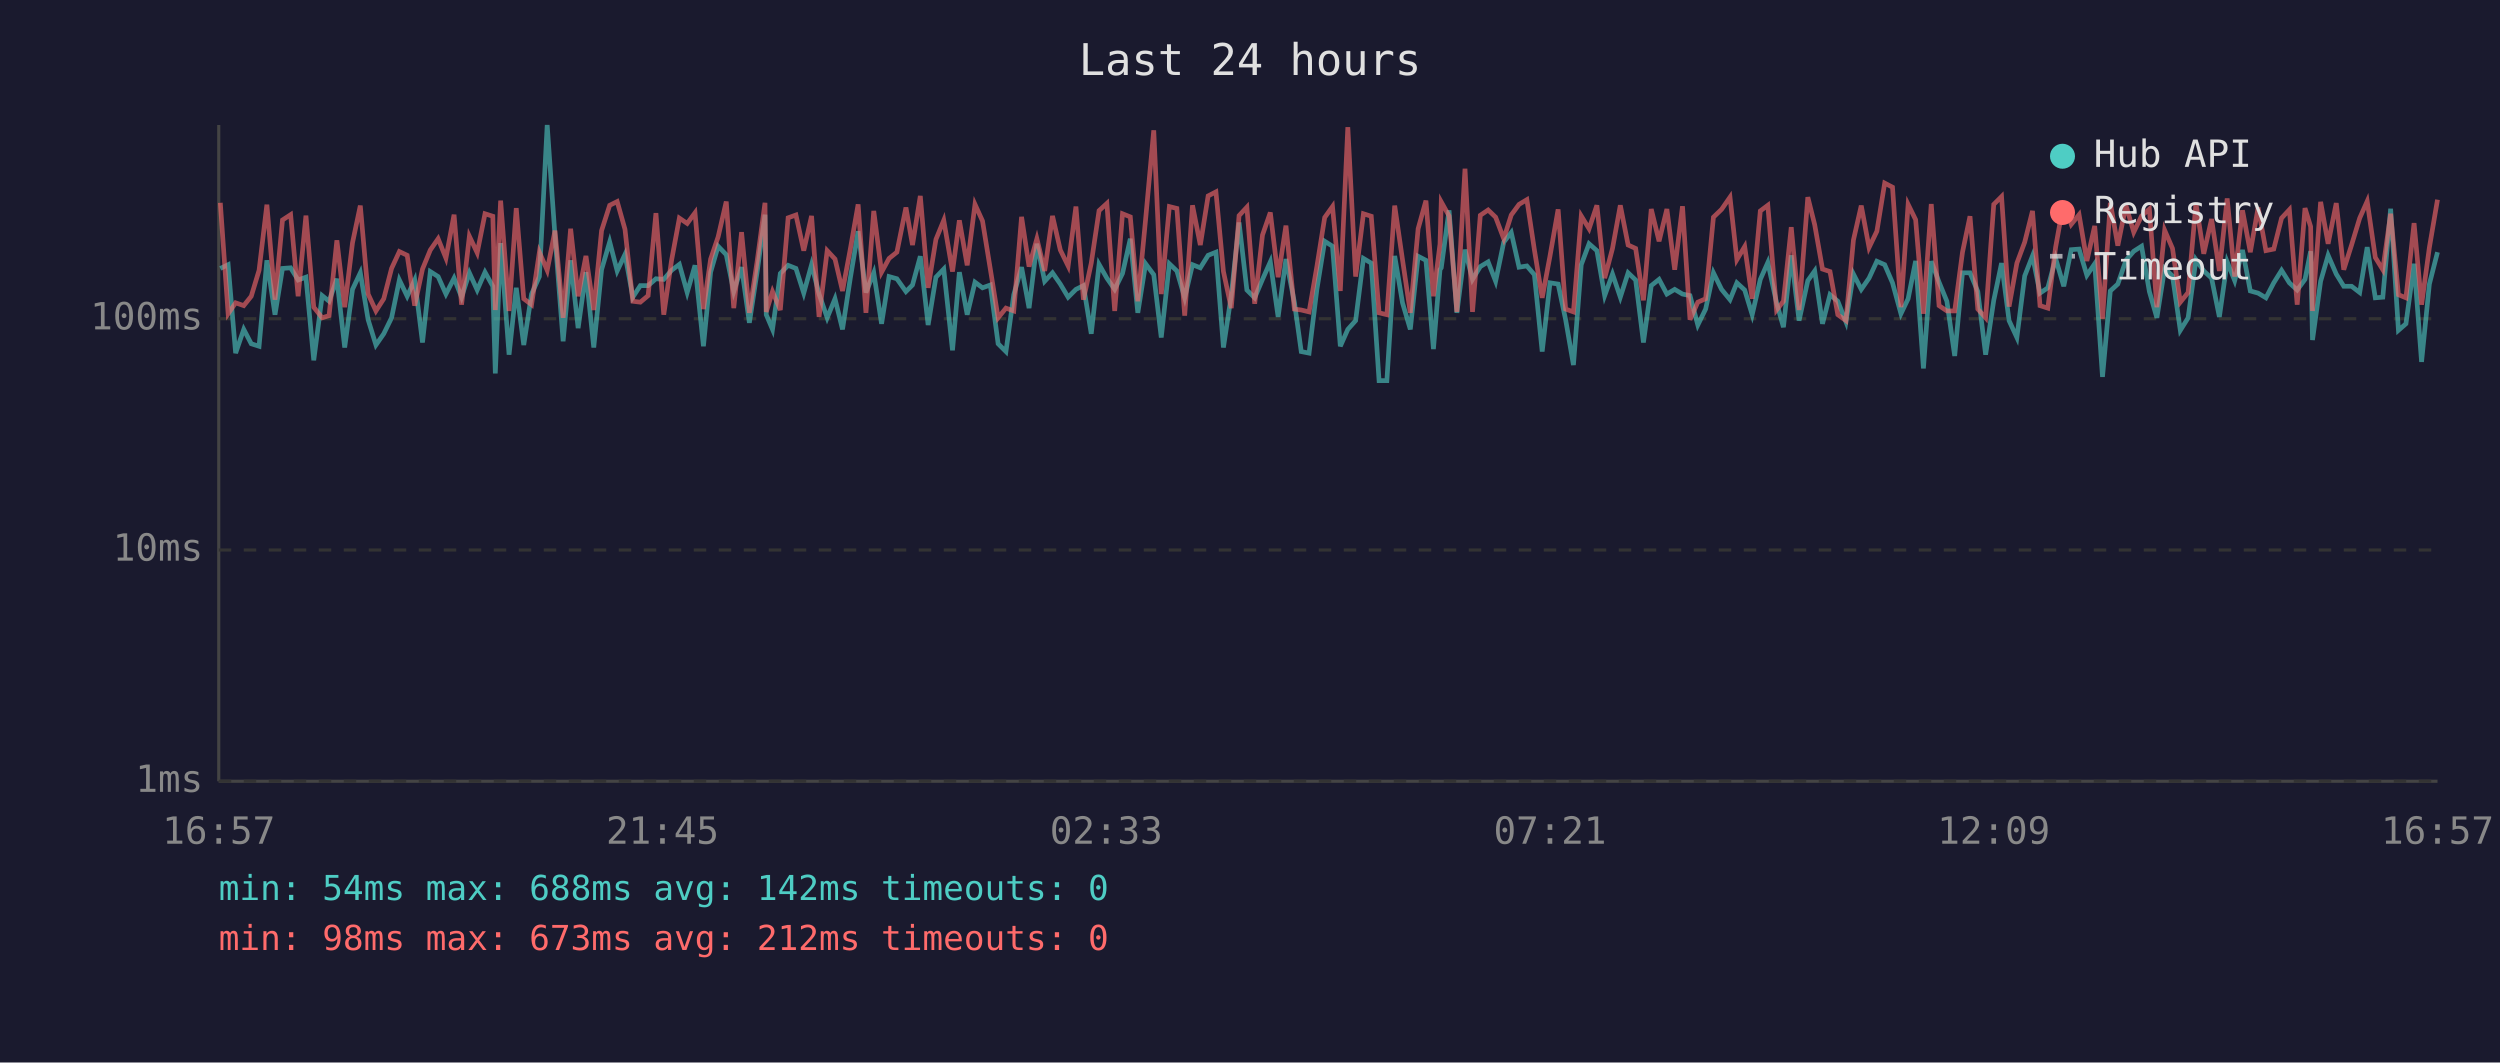
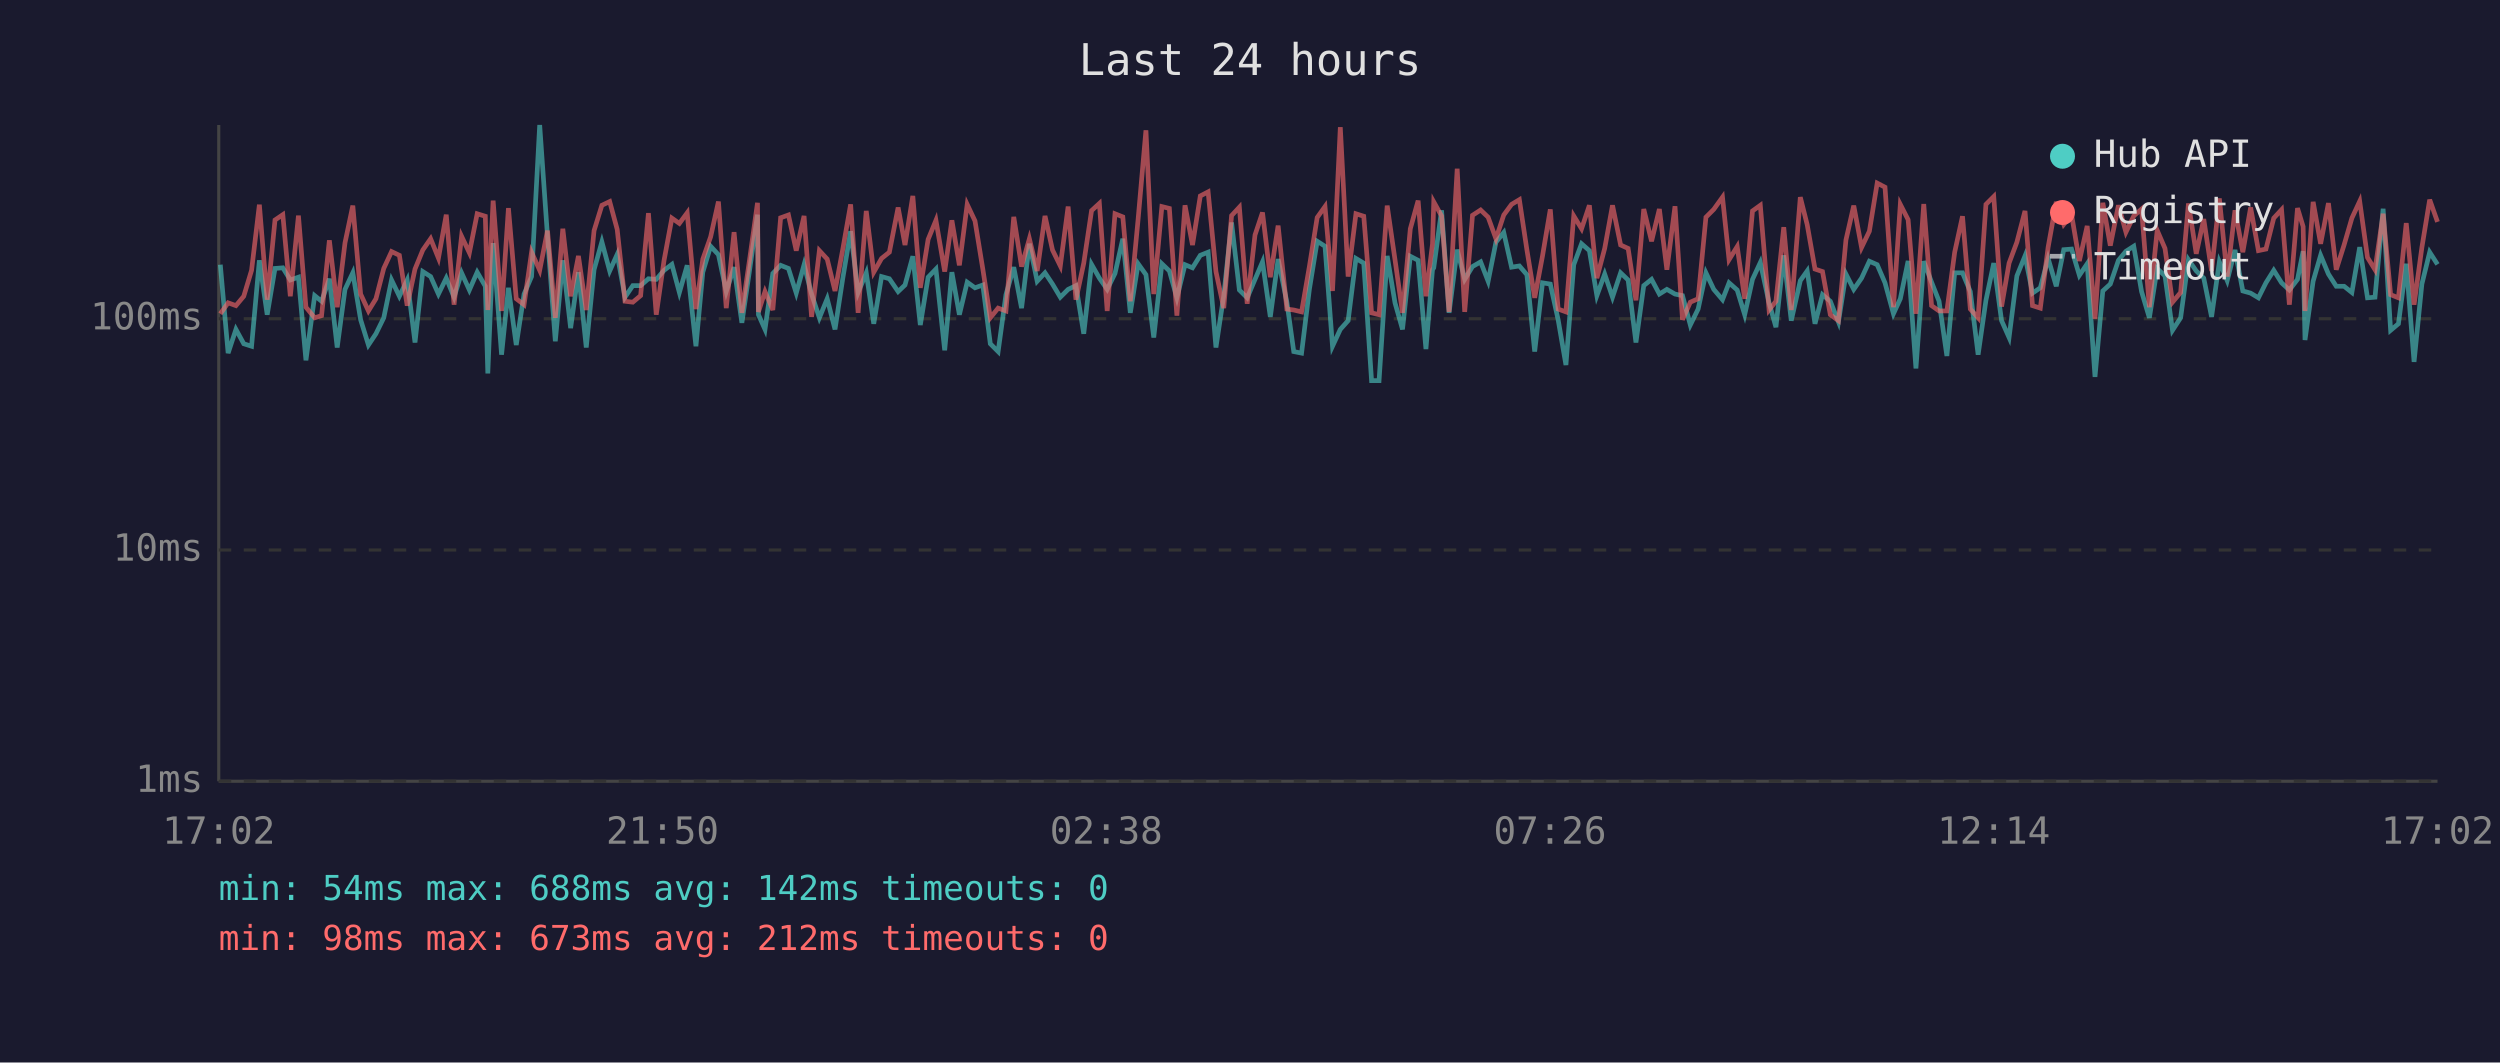
<svg xmlns="http://www.w3.org/2000/svg" viewBox="0 0 800 340" font-family="monospace" font-size="12">
  <rect width="800" height="340" fill="#1a1a2e" />
  <text x="400" y="24" fill="#e0e0e0" font-size="14" text-anchor="middle">Last 24 hours</text>
  <line x1="70" y1="40" x2="70" y2="250" stroke="#444" stroke-width="1" />
  <line x1="70" y1="250" x2="780" y2="250" stroke="#444" stroke-width="1" />
  <line x1="70" y1="250" x2="780" y2="250" stroke="#333" stroke-width="1" stroke-dasharray="4" />
  <text x="65" y="250" fill="#888" text-anchor="end" dominant-baseline="middle">1ms</text>
  <line x1="70" y1="176" x2="780" y2="176" stroke="#333" stroke-width="1" stroke-dasharray="4" />
  <text x="65" y="176" fill="#888" text-anchor="end" dominant-baseline="middle">10ms</text>
  <line x1="70" y1="102" x2="780" y2="102" stroke="#333" stroke-width="1" stroke-dasharray="4" />
  <text x="65" y="102" fill="#888" text-anchor="end" dominant-baseline="middle">100ms</text>
-   <text x="70" y="270" fill="#888" text-anchor="middle">16:57</text>
-   <text x="212" y="270" fill="#888" text-anchor="middle">21:45</text>
-   <text x="354" y="270" fill="#888" text-anchor="middle">02:33</text>
-   <text x="496" y="270" fill="#888" text-anchor="middle">07:21</text>
-   <text x="638" y="270" fill="#888" text-anchor="middle">12:09</text>
-   <text x="780" y="270" fill="#888" text-anchor="middle">16:57</text>
-   <polyline points="70.5,85.9 73.0,84.7 75.4,113.0 78.0,105.4 80.4,110.0 82.9,110.8 85.4,83.3 88.0,100.7 90.4,85.9 93.0,85.7 95.4,89.6 97.9,88.7 100.4,115.3 103.1,94.6 105.3,96.4 107.8,89.2 110.3,111.2 112.8,92.6 115.3,87.3 117.8,102.3 120.3,110.4 122.8,106.8 125.3,101.7 127.8,89.6 130.3,94.8 132.7,89.6 135.2,109.6 137.7,86.9 140.2,88.5 142.7,94.1 145.3,89.0 147.7,95.1 150.2,87.3 152.7,92.8 155.2,87.1 157.7,91.6 158.5,119.5 160.2,77.8 162.9,113.5 165.2,92.1 167.6,110.4 170.1,94.1 172.6,88.5 175.1,40.0 177.6,75.6 180.2,109.2 182.6,83.3 185.0,105.0 187.5,87.1 190.0,111.2 192.5,86.3 195.1,77.4 197.5,86.7 200.0,81.4 202.5,95.1 204.9,91.4 207.4,91.4 209.9,89.2 212.4,89.4 214.9,86.5 217.4,84.6 219.9,93.6 222.4,84.9 225.1,110.8 227.4,87.1 229.8,78.8 232.4,81.5 234.8,93.3 237.3,85.5 239.8,103.3 242.3,86.9 244.8,68.7 245.2,100.7 247.2,105.4 249.7,87.5 252.2,84.9 254.7,85.9 257.2,93.8 259.7,84.7 262.1,94.1 264.7,101.7 267.2,95.6 269.6,105.4 272.1,89.0 274.6,74.0 277.1,93.6 279.6,87.3 282.1,103.6 284.5,88.5 287.0,89.2 289.9,93.3 292.0,91.2 294.5,82.0 297.0,104.0 299.5,88.7 302.0,86.1 304.8,112.1 307.0,87.1 309.5,100.7 312.0,90.3 314.4,92.1 316.9,91.2 319.4,110.0 321.9,112.5 324.4,94.3 326.9,85.5 329.3,98.6 331.8,78.0 334.3,90.0 336.8,87.3 339.3,90.9 341.8,95.1 344.3,92.6 346.7,91.4 349.2,106.8 351.7,84.6 354.2,89.0 356.7,92.6 359.2,87.5 361.7,76.4 364.1,100.1 366.6,84.4 369.2,87.9 371.6,108.0 374.2,84.4 376.6,86.7 379.1,95.3 381.6,84.7 384.1,85.7 386.6,81.7 389.1,80.7 391.5,111.2 394.0,94.6 396.5,71.2 399.0,92.8 401.5,95.3 404.0,89.4 406.5,83.8 409.0,101.4 411.5,82.9 414.2,96.7 416.4,112.5 418.9,113.0 421.4,92.6 423.9,77.2 426.4,78.8 428.9,110.8 431.3,105.4 433.8,102.6 436.3,82.7 438.8,84.2 441.3,121.8 443.8,121.8 446.3,81.9 448.8,96.9 451.3,105.4 453.8,82.0 456.3,83.3 458.7,111.7 460.8,86.3 461.2,85.7 463.7,67.3 466.2,100.1 468.8,79.9 471.2,89.4 473.7,85.3 476.2,83.8 478.6,90.0 481.2,77.5 483.6,74.4 486.1,85.5 488.6,85.1 491.0,87.9 493.5,112.5 496.0,90.5 498.6,90.9 501.0,102.3 503.5,116.8 506.0,84.7 508.5,78.0 511.0,80.2 513.5,94.6 516.0,87.7 518.5,95.1 521.0,87.3 523.4,89.6 525.9,109.6 528.4,91.4 530.9,89.4 533.4,94.1 535.9,92.6 538.4,94.1 540.8,94.6 543.3,104.0 545.8,98.9 548.3,87.3 550.9,92.6 553.6,95.9 555.8,90.5 558.3,92.8 560.7,100.7 563.3,89.4 565.7,84.0 568.5,96.9 570.7,104.7 573.2,81.7 575.7,102.6 578.5,89.8 580.7,86.7 583.2,103.6 585.6,94.3 588.1,96.4 590.7,103.0 593.1,87.7 595.6,92.6 598.1,89.0 600.6,83.6 603.1,84.7 605.6,90.5 608.3,100.4 610.6,95.6 613.0,83.5 615.5,117.9 618.0,83.6 620.5,90.3 623.0,96.4 625.5,113.9 628.0,87.3 630.4,87.3 632.9,93.3 635.4,113.5 638.0,96.1 640.5,84.2 642.9,102.6 645.4,108.0 647.9,88.3 650.4,81.9 652.8,93.8 655.3,92.1 657.8,82.7 660.4,91.6 662.8,79.9 665.3,79.7 667.8,88.1 670.3,84.4 672.8,120.6 675.3,93.1 677.7,90.9 680.3,83.3 682.8,80.4 685.3,78.8 687.8,93.3 690.2,101.7 692.7,85.9 695.2,88.3 697.7,105.7 700.2,101.7 702.7,83.1 705.2,86.7 707.7,89.0 710.2,101.4 712.7,83.8 715.1,89.8 717.6,80.0 720.1,93.1 722.6,93.8 725.1,95.3 727.6,90.5 730.1,86.5 732.6,90.5 735.1,92.8 737.6,89.4 739.4,80.4 740.0,108.8 742.6,90.0 745.0,81.7 747.6,87.7 750.0,91.6 752.5,91.6 755.1,93.6 757.5,79.1 760.1,95.3 762.5,95.1 765.0,66.8 767.5,105.7 769.9,103.6 772.5,84.4 774.9,115.8 777.4,90.9 780.0,80.7" fill="none" stroke="#4ecdc4" stroke-width="1.5" opacity="0.6" />
-   <polyline points="70.5,64.9 73.0,100.4 75.4,96.9 78.0,97.8 80.4,94.8 82.9,86.5 85.4,65.5 88.0,95.9 90.4,70.4 93.0,68.7 95.4,94.8 97.9,69.0 100.4,98.3 103.1,101.7 105.3,101.0 107.8,76.9 110.3,98.3 112.8,77.7 115.3,65.8 117.8,94.1 120.3,99.5 122.8,95.6 125.3,85.9 127.8,80.5 130.3,81.7 132.7,97.8 135.2,86.1 137.7,80.0 140.2,76.4 142.7,82.6 145.3,68.7 147.7,97.5 150.2,75.6 152.7,80.9 155.2,68.4 157.7,69.2 158.5,99.2 160.2,64.2 162.9,99.5 165.2,66.6 167.6,95.6 170.1,97.5 172.6,80.7 175.1,86.5 177.6,73.8 180.2,101.7 182.6,73.2 185.0,94.8 187.5,81.9 190.0,99.2 192.5,73.8 195.1,65.7 197.5,64.5 200.0,73.4 202.5,96.4 204.9,96.7 207.4,94.6 209.9,68.2 212.4,100.7 214.9,83.3 217.4,69.8 219.9,71.5 222.4,68.1 225.1,98.9 227.4,82.9 229.8,75.8 232.4,64.5 234.8,98.6 237.3,74.3 239.8,100.1 242.3,83.5 244.8,64.9 245.2,99.8 247.2,93.3 249.7,99.2 252.2,69.7 254.7,68.8 257.2,80.2 259.7,69.1 262.1,101.4 264.7,80.2 267.2,82.9 269.6,93.1 272.1,79.7 274.6,65.4 277.1,100.1 279.6,67.5 282.1,87.1 284.5,82.7 287.0,80.7 289.9,66.4 292.0,78.4 294.5,62.7 297.0,92.1 299.5,76.6 302.0,70.5 304.8,86.9 307.0,70.5 309.5,84.9 312.0,65.4 314.4,70.7 316.9,86.1 319.4,101.7 321.9,98.6 324.4,99.5 326.9,69.4 329.3,85.3 331.8,76.4 334.3,86.7 336.8,69.1 339.3,80.0 341.8,85.1 344.3,66.1 346.7,95.9 349.2,84.2 351.7,67.4 354.2,65.1 356.7,99.5 359.2,68.4 361.7,69.4 364.1,96.4 366.6,70.1 369.2,41.7 371.6,94.1 374.2,66.1 376.6,66.7 379.1,101.0 381.6,65.7 384.1,78.4 386.6,62.7 389.1,61.4 391.5,86.9 394.0,98.6 396.5,69.0 399.0,66.3 401.5,97.2 404.0,75.2 406.5,68.0 409.0,88.7 411.5,72.2 414.2,98.9 416.4,99.2 418.9,99.8 421.4,85.3 423.9,69.6 426.4,66.1 428.9,93.1 431.3,40.7 433.8,88.5 436.3,68.4 438.8,69.2 441.3,100.1 443.8,100.7 446.3,65.8 448.8,83.1 451.3,100.1 453.8,73.2 456.3,64.2 458.7,94.8 460.8,78.1 461.2,64.6 463.7,69.1 466.2,99.8 468.8,54.0 471.2,99.8 473.7,68.9 476.2,67.2 478.6,69.5 481.2,76.4 483.6,68.8 486.1,65.4 488.6,63.9 491.0,79.9 493.5,95.3 496.0,81.9 498.6,67.0 501.0,98.9 503.5,99.8 506.0,69.1 508.5,73.2 511.0,65.7 513.5,89.0 516.0,79.5 518.5,65.7 521.0,78.4 523.4,79.5 525.9,96.1 528.4,66.9 530.9,77.2 533.4,66.9 535.9,86.3 538.4,66.0 540.8,102.3 543.3,96.7 545.8,95.6 548.3,69.5 550.9,67.0 553.6,63.1 555.8,83.1 558.3,78.9 560.7,95.6 563.3,67.5 565.7,65.7 568.5,99.2 570.7,96.4 573.2,72.7 575.7,99.2 578.5,63.1 580.7,71.9 583.2,86.1 585.6,86.9 588.1,100.7 590.7,102.6 593.1,76.8 595.6,65.8 598.1,79.2 600.6,74.0 603.1,58.6 605.6,59.9 608.3,98.3 610.6,65.4 613.0,70.3 615.5,100.4 618.0,65.3 620.5,97.8 623.0,99.5 625.5,99.5 628.0,80.7 630.4,69.2 632.9,98.9 635.4,101.7 638.0,65.4 640.5,62.9 642.9,98.1 645.4,84.2 647.9,77.5 650.4,67.5 652.8,97.8 655.3,98.6 657.8,79.1 660.4,64.6 662.8,71.8 665.3,68.7 667.8,83.5 670.3,72.3 672.8,102.0 675.3,64.9 677.7,78.6 680.3,65.7 682.8,74.3 685.3,69.1 687.8,66.9 690.2,98.3 692.7,73.7 695.2,79.5 697.7,96.7 700.2,93.6 702.7,65.1 705.2,81.2 707.7,70.1 710.2,86.7 712.7,63.5 715.1,88.5 717.6,67.3 720.1,80.7 722.6,66.4 725.1,80.2 727.6,79.7 730.1,69.8 732.6,67.1 735.1,97.5 737.6,66.6 739.4,72.5 740.0,99.5 742.6,64.6 745.0,78.0 747.6,65.0 750.0,86.3 752.5,78.4 755.1,69.8 757.5,64.4 760.1,82.4 762.5,86.3 765.0,68.4 767.5,94.3 769.9,95.3 772.5,71.4 774.9,97.5 777.4,79.2 780.0,63.9" fill="none" stroke="#ff6b6b" stroke-width="1.5" opacity="0.6" />
+   <text x="70" y="270" fill="#888" text-anchor="middle">17:02</text>
+   <text x="212" y="270" fill="#888" text-anchor="middle">21:50</text>
+   <text x="354" y="270" fill="#888" text-anchor="middle">02:38</text>
+   <text x="496" y="270" fill="#888" text-anchor="middle">07:26</text>
+   <text x="638" y="270" fill="#888" text-anchor="middle">12:14</text>
+   <text x="780" y="270" fill="#888" text-anchor="middle">17:02</text>
+   <polyline points="70.5,84.7 73.0,113.0 75.5,105.4 78.0,110.0 80.5,110.8 83.0,83.3 85.5,100.7 88.0,85.9 90.5,85.7 92.9,89.6 95.5,88.7 97.9,115.3 100.7,94.6 102.9,96.4 105.4,89.2 107.9,111.2 110.4,92.6 112.9,87.3 115.4,102.3 117.9,110.4 120.3,106.8 122.8,101.7 125.3,89.6 127.8,94.8 130.3,89.6 132.8,109.6 135.3,86.9 137.8,88.5 140.3,94.1 142.8,89.0 145.3,95.1 147.7,87.3 150.2,92.8 152.7,87.1 155.3,91.6 156.1,119.5 157.8,77.8 160.5,113.5 162.7,92.1 165.2,110.4 167.7,94.1 170.1,88.5 172.7,40.0 175.2,75.6 177.7,109.2 180.1,83.3 182.6,105.0 185.1,87.1 187.6,111.2 190.1,86.3 192.6,77.4 195.1,86.7 197.5,81.4 200.0,95.1 202.5,91.4 205.0,91.4 207.5,89.2 210.0,89.4 212.5,86.5 215.0,84.6 217.4,93.6 219.9,84.9 222.7,110.8 224.9,87.1 227.4,78.8 229.9,81.5 232.4,93.3 234.9,85.5 237.4,103.3 239.8,86.9 242.4,68.7 242.7,100.7 244.8,105.4 247.3,87.5 249.8,84.9 252.3,85.9 254.8,93.8 257.3,84.7 259.7,94.1 262.2,101.7 264.7,95.6 267.2,105.4 269.7,89.0 272.2,74.0 274.6,93.6 277.2,87.3 279.6,103.6 282.1,88.5 284.6,89.2 287.4,93.3 289.6,91.2 292.1,82.0 294.5,104.0 297.0,88.7 299.5,86.1 302.3,112.1 304.6,87.1 307.0,100.7 309.5,90.3 312.0,92.1 314.5,91.2 316.9,110.0 319.4,112.5 321.9,94.3 324.4,85.5 326.9,98.6 329.4,78.0 331.9,90.0 334.4,87.3 336.8,90.9 339.3,95.1 341.8,92.6 344.3,91.4 346.8,106.8 349.3,84.6 351.8,89.0 354.3,92.6 356.8,87.5 359.3,76.4 361.7,100.1 364.2,84.4 366.7,87.9 369.2,108.0 371.8,84.4 374.2,86.7 376.6,95.3 379.2,84.7 381.6,85.7 384.1,81.7 386.6,80.7 389.1,111.2 391.6,94.6 394.1,71.2 396.6,92.8 399.1,95.3 401.6,89.4 404.0,83.8 406.5,101.4 409.0,82.9 411.8,96.7 414.0,112.5 416.5,113.0 419.0,92.6 421.5,77.2 424.0,78.8 426.4,110.8 428.9,105.4 431.4,102.6 433.9,82.7 436.4,84.2 438.9,121.8 441.3,121.8 443.9,81.9 446.4,96.9 448.8,105.4 451.3,82.0 453.8,83.3 456.3,111.7 458.4,86.3 458.8,85.7 461.3,67.3 463.7,100.1 466.3,79.9 468.7,89.4 471.2,85.3 473.8,83.8 476.2,90.0 478.7,77.5 481.2,74.4 483.7,85.5 486.2,85.1 488.6,87.9 491.1,112.5 493.6,90.5 496.1,90.9 498.6,102.3 501.1,116.8 503.6,84.7 506.1,78.0 508.6,80.2 511.0,94.6 513.5,87.7 516.0,95.1 518.6,87.3 521.0,89.6 523.5,109.6 526.0,91.4 528.5,89.4 531.0,94.1 533.4,92.6 536.0,94.1 538.4,94.6 540.9,104.0 543.4,98.9 545.9,87.3 548.4,92.6 551.2,95.9 553.3,90.5 555.9,92.8 558.3,100.7 560.8,89.4 563.3,84.0 566.1,96.9 568.3,104.7 570.8,81.7 573.2,102.6 576.1,89.8 578.3,86.7 580.8,103.6 583.2,94.3 585.7,96.4 588.3,103.0 590.7,87.7 593.2,92.6 595.7,89.0 598.2,83.6 600.7,84.7 603.2,90.5 605.9,100.4 608.1,95.6 610.6,83.5 613.1,117.9 615.6,83.6 618.1,90.3 620.5,96.4 623.0,113.9 625.5,87.3 628.0,87.3 630.5,93.3 633.0,113.5 635.5,96.1 638.0,84.2 640.5,102.6 642.9,108.0 645.4,88.3 648.0,81.9 650.4,93.8 652.9,92.1 655.4,82.7 658.0,91.6 660.4,79.9 662.9,79.7 665.4,88.1 667.9,84.4 670.4,120.6 672.9,93.1 675.3,90.9 677.9,83.3 680.3,80.4 682.8,78.8 685.3,93.3 687.8,101.7 690.3,85.9 692.8,88.3 695.2,105.7 697.8,101.7 700.3,83.1 702.8,86.7 705.2,89.0 707.7,101.4 710.2,83.8 712.7,89.8 715.2,80.0 717.7,93.1 720.2,93.8 722.7,95.3 725.1,90.5 727.6,86.5 730.1,90.5 732.6,92.8 735.2,89.4 737.0,80.4 737.6,108.8 740.2,90.0 742.6,81.7 745.1,87.7 747.6,91.6 750.1,91.6 752.6,93.6 755.1,79.1 757.6,95.3 760.0,95.1 762.6,66.8 765.0,105.7 767.5,103.6 770.0,84.4 772.5,115.8 775.0,90.9 777.5,80.7 780.0,84.6" fill="none" stroke="#4ecdc4" stroke-width="1.5" opacity="0.6" />
+   <polyline points="70.5,100.4 73.0,96.9 75.5,97.8 78.0,94.8 80.5,86.5 83.0,65.5 85.5,95.9 88.0,70.4 90.5,68.7 92.9,94.8 95.5,69.0 97.9,98.3 100.7,101.7 102.9,101.0 105.4,76.9 107.9,98.3 110.4,77.7 112.9,65.8 115.4,94.1 117.9,99.5 120.3,95.6 122.8,85.9 125.3,80.5 127.8,81.7 130.3,97.8 132.8,86.1 135.3,80.0 137.8,76.4 140.3,82.6 142.8,68.7 145.3,97.5 147.7,75.6 150.2,80.9 152.7,68.4 155.3,69.2 156.1,99.2 157.8,64.2 160.5,99.5 162.7,66.6 165.2,95.6 167.7,97.5 170.1,80.7 172.7,86.5 175.2,73.8 177.7,101.7 180.1,73.2 182.6,94.8 185.1,81.9 187.6,99.2 190.1,73.8 192.6,65.7 195.1,64.5 197.5,73.4 200.0,96.4 202.5,96.7 205.0,94.6 207.5,68.2 210.0,100.7 212.5,83.3 215.0,69.8 217.4,71.5 219.9,68.1 222.7,98.9 224.9,82.9 227.4,75.8 229.9,64.5 232.4,98.6 234.9,74.3 237.4,100.1 239.8,83.5 242.4,64.9 242.7,99.8 244.8,93.3 247.3,99.2 249.8,69.7 252.3,68.8 254.8,80.2 257.3,69.1 259.7,101.4 262.2,80.2 264.7,82.9 267.2,93.1 269.7,79.7 272.2,65.4 274.6,100.1 277.2,67.5 279.6,87.1 282.1,82.7 284.6,80.7 287.4,66.4 289.6,78.4 292.1,62.7 294.5,92.1 297.0,76.6 299.5,70.5 302.3,86.9 304.6,70.5 307.0,84.9 309.5,65.4 312.0,70.7 314.5,86.1 316.9,101.7 319.4,98.6 321.9,99.5 324.4,69.4 326.9,85.3 329.4,76.4 331.9,86.7 334.4,69.1 336.8,80.0 339.3,85.1 341.8,66.1 344.3,95.9 346.8,84.2 349.3,67.4 351.8,65.1 354.3,99.5 356.8,68.4 359.3,69.4 361.7,96.4 364.2,70.1 366.7,41.7 369.2,94.1 371.8,66.1 374.2,66.7 376.6,101.0 379.2,65.7 381.6,78.4 384.1,62.7 386.6,61.4 389.1,86.9 391.6,98.6 394.1,69.0 396.6,66.3 399.1,97.2 401.6,75.2 404.0,68.0 406.5,88.7 409.0,72.2 411.8,98.9 414.0,99.2 416.5,99.8 419.0,85.3 421.5,69.6 424.0,66.1 426.4,93.1 428.9,40.7 431.4,88.5 433.9,68.4 436.4,69.2 438.9,100.1 441.3,100.7 443.9,65.8 446.4,83.1 448.8,100.1 451.3,73.2 453.8,64.2 456.3,94.8 458.4,78.1 458.8,64.6 461.3,69.1 463.7,99.8 466.3,54.0 468.7,99.8 471.2,68.9 473.8,67.2 476.2,69.5 478.7,76.4 481.2,68.8 483.7,65.4 486.2,63.9 488.6,79.9 491.1,95.3 493.6,81.9 496.1,67.0 498.6,98.9 501.1,99.8 503.6,69.1 506.1,73.2 508.6,65.7 511.0,89.0 513.5,79.5 516.0,65.7 518.6,78.4 521.0,79.5 523.5,96.1 526.0,66.9 528.5,77.2 531.0,66.9 533.4,86.3 536.0,66.0 538.4,102.3 540.9,96.7 543.4,95.6 545.9,69.5 548.4,67.0 551.2,63.1 553.3,83.1 555.9,78.9 558.3,95.6 560.8,67.5 563.3,65.7 566.1,99.2 568.3,96.4 570.8,72.7 573.2,99.2 576.1,63.1 578.3,71.9 580.8,86.1 583.2,86.9 585.7,100.7 588.3,102.6 590.7,76.8 593.2,65.8 595.7,79.2 598.2,74.0 600.7,58.6 603.2,59.9 605.9,98.3 608.1,65.4 610.6,70.3 613.1,100.4 615.6,65.3 618.1,97.8 620.5,99.5 623.0,99.5 625.5,80.7 628.0,69.2 630.5,98.9 633.0,101.7 635.5,65.4 638.0,62.9 640.5,98.1 642.9,84.2 645.4,77.5 648.0,67.5 650.4,97.8 652.9,98.6 655.4,79.1 658.0,64.6 660.4,71.8 662.9,68.7 665.4,83.5 667.9,72.3 670.4,102.0 672.9,64.9 675.3,78.6 677.9,65.7 680.3,74.3 682.8,69.1 685.3,66.9 687.8,98.3 690.3,73.7 692.8,79.5 695.2,96.7 697.8,93.6 700.3,65.1 702.8,81.2 705.2,70.1 707.7,86.7 710.2,63.5 712.7,88.5 715.2,67.3 717.7,80.7 720.2,66.4 722.7,80.2 725.1,79.7 727.6,69.8 730.1,67.1 732.6,97.5 735.2,66.6 737.0,72.5 737.6,99.5 740.2,64.6 742.6,78.0 745.1,65.0 747.6,86.3 750.1,78.4 752.6,69.8 755.1,64.4 757.6,82.4 760.0,86.3 762.6,68.4 765.0,94.3 767.5,95.3 770.0,71.4 772.5,97.5 775.0,79.2 777.5,63.9 780.0,71.0" fill="none" stroke="#ff6b6b" stroke-width="1.5" opacity="0.6" />
  <circle cx="660" cy="50" r="4" fill="#4ecdc4" />
  <text x="670" y="50" fill="#e0e0e0" dominant-baseline="middle">Hub API</text>
  <circle cx="660" cy="68" r="4" fill="#ff6b6b" />
  <text x="670" y="68" fill="#e0e0e0" dominant-baseline="middle">Registry</text>
  <line x1="656" y1="82" x2="664" y2="82" stroke="#e0e0e0" stroke-width="1.5" stroke-dasharray="4,3" opacity="0.7" />
  <text x="670" y="86" fill="#e0e0e0" dominant-baseline="middle">Timeout</text>
  <text x="70" y="288" fill="#4ecdc4" font-size="11">min: 54ms  max: 688ms  avg: 142ms  timeouts: 0</text>
  <text x="70" y="304" fill="#ff6b6b" font-size="11">min: 98ms  max: 673ms  avg: 212ms  timeouts: 0</text>
</svg>
